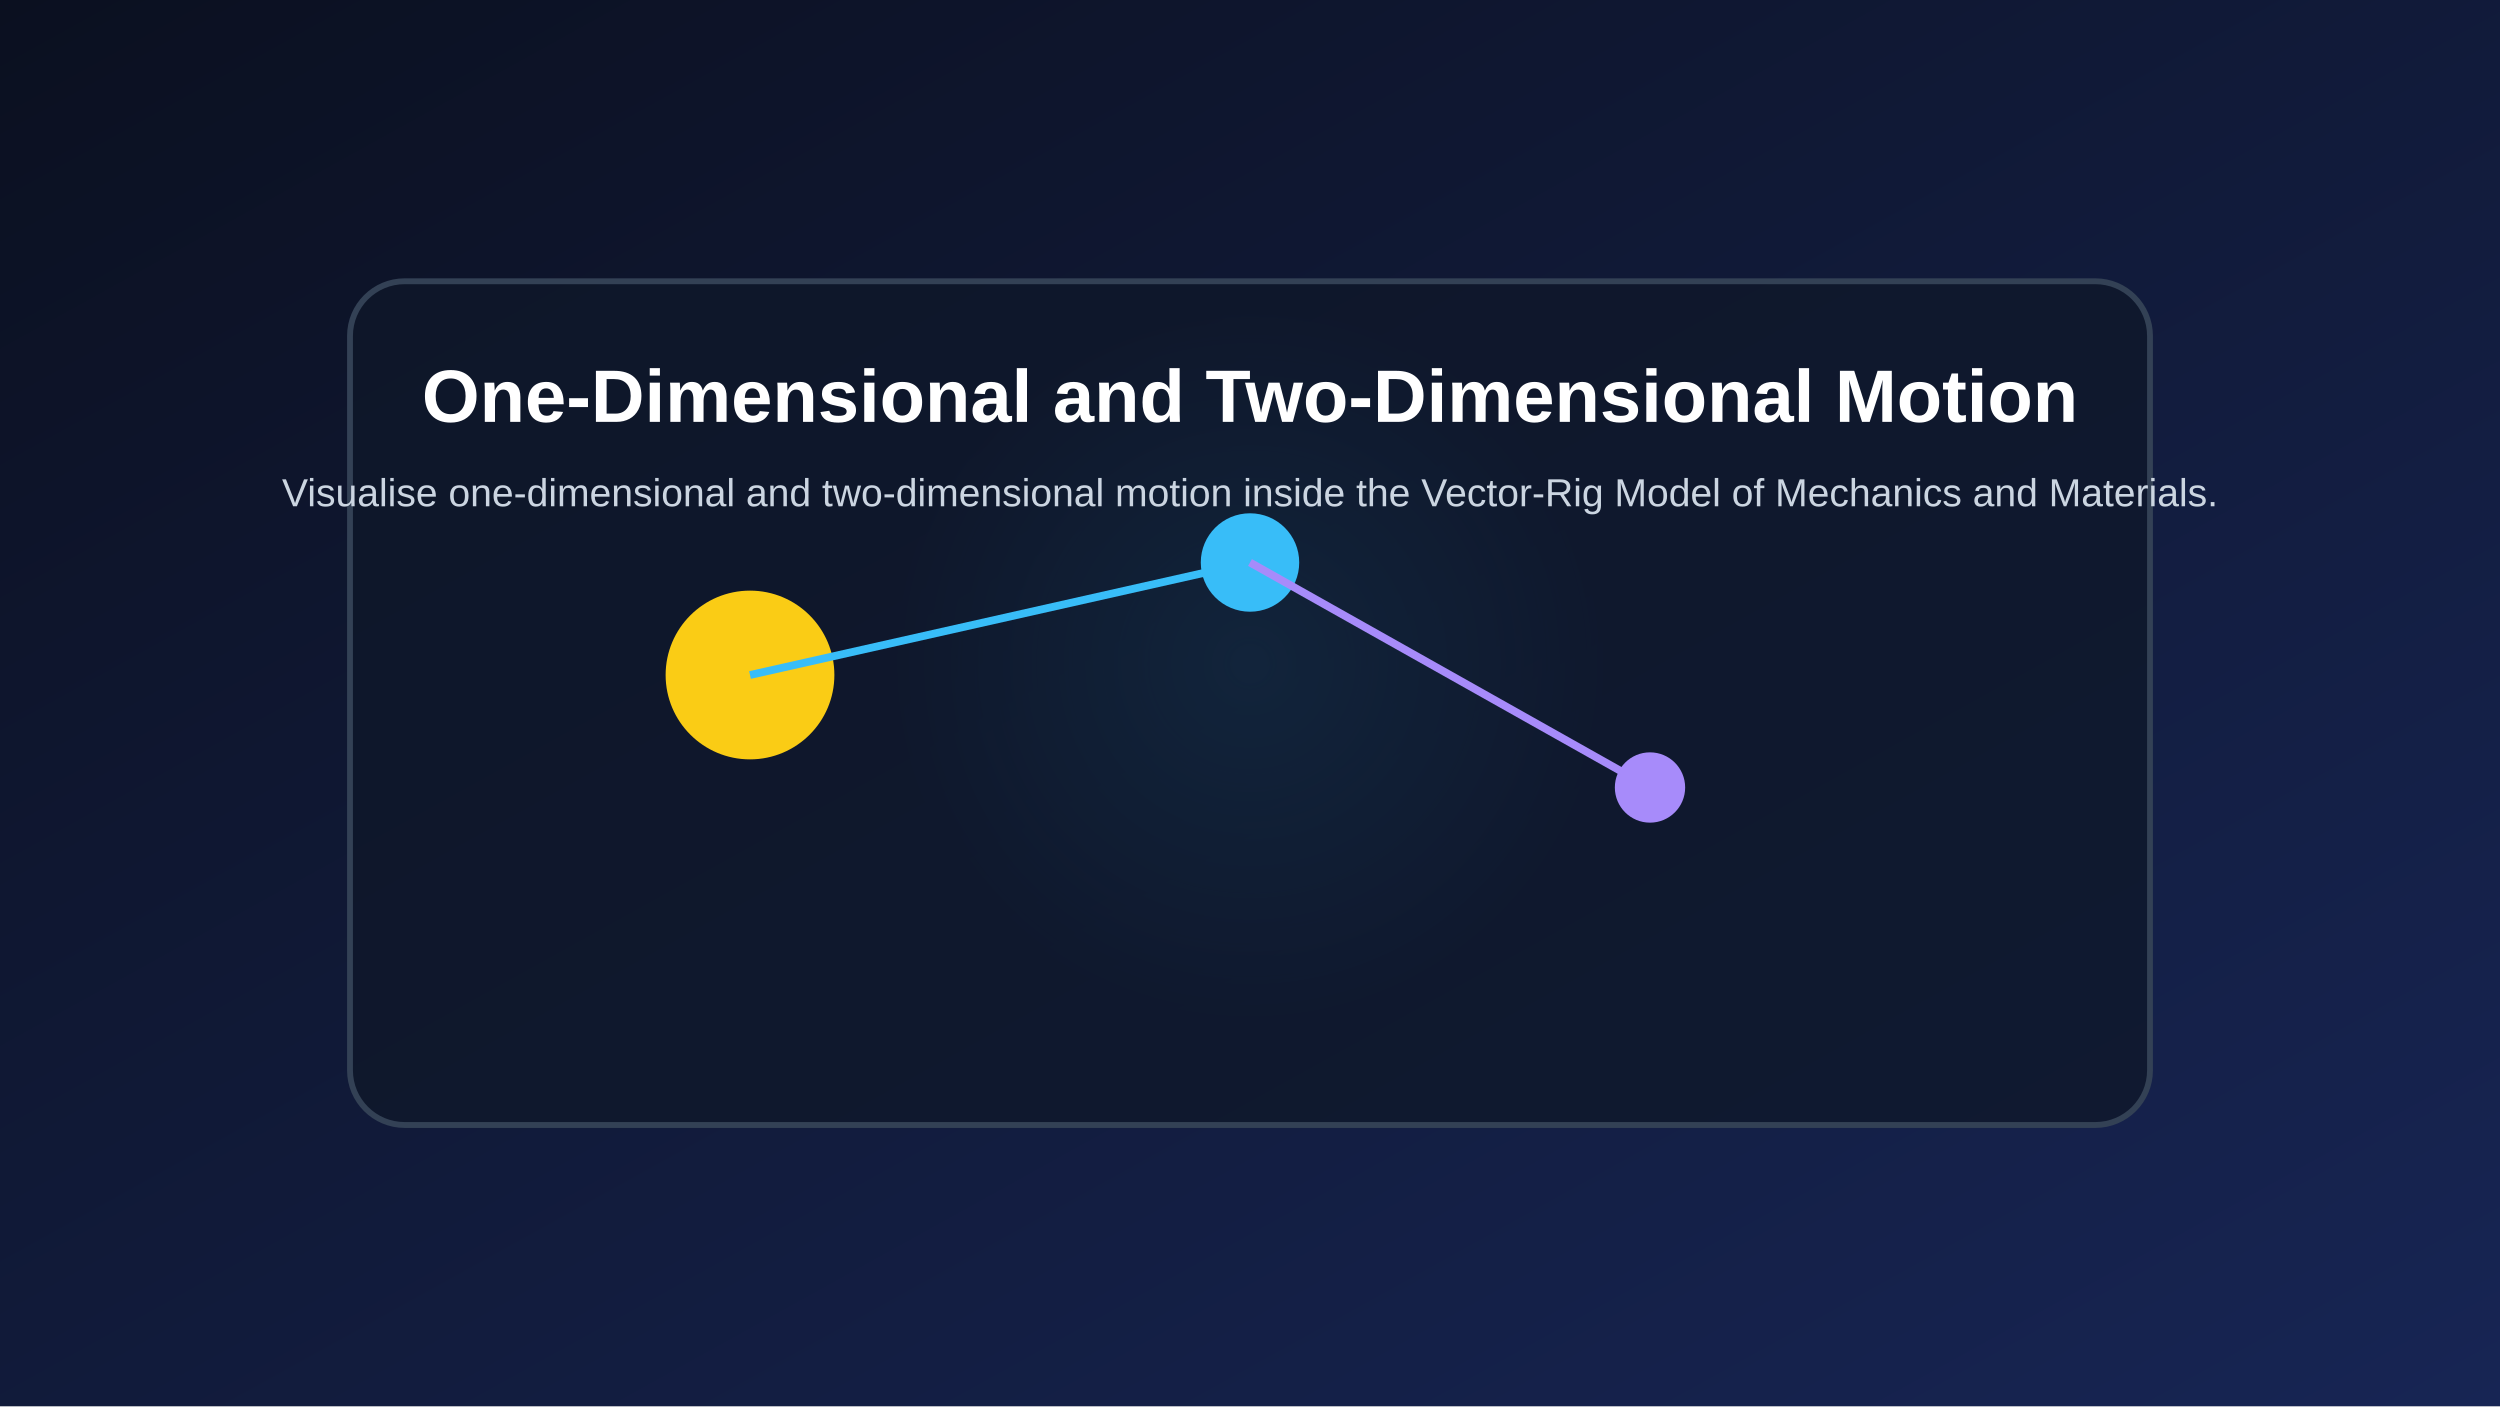
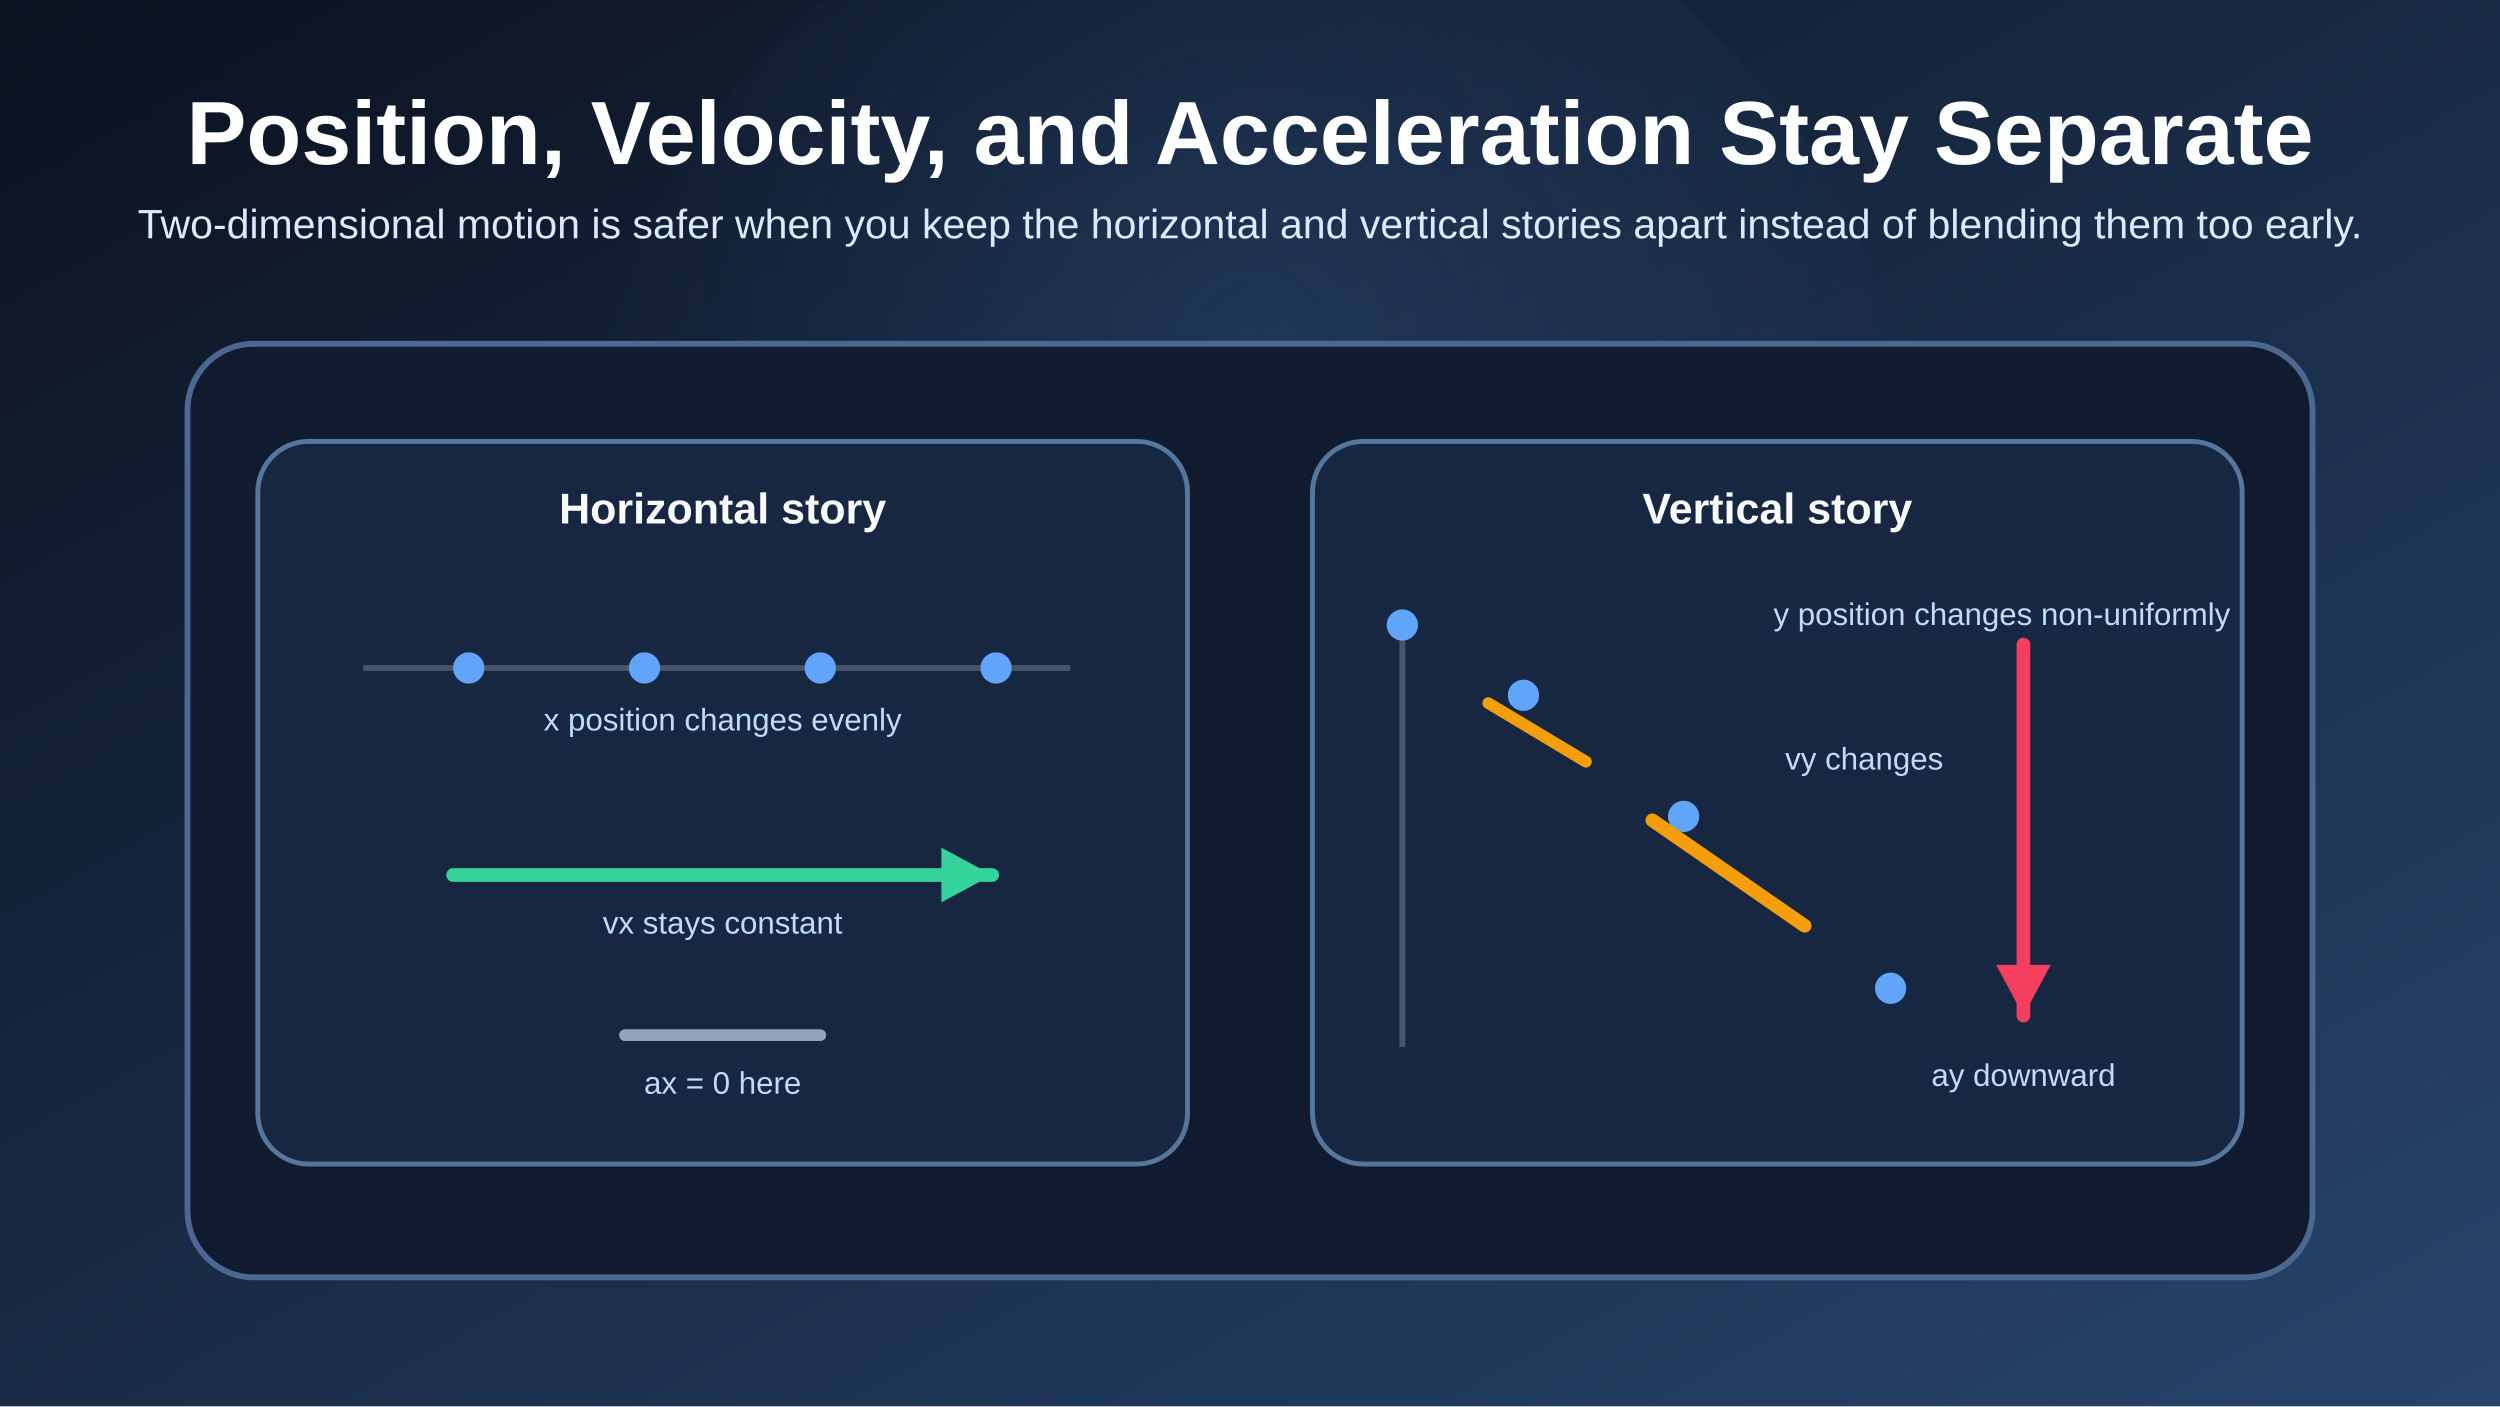
<svg xmlns="http://www.w3.org/2000/svg" width="1280" height="720" viewBox="0 0 1280 720">
  <defs>
-     <linearGradient id="bg" x1="0" x2="1" y1="0" y2="1">
-       <stop offset="0%" stop-color="#0b1020" />
-       <stop offset="100%" stop-color="#172554" />
+     <linearGradient id="bg" x1="0" y1="0" x2="1" y2="1">
+       <stop offset="0%" stop-color="#0b1220" />
+       <stop offset="100%" stop-color="#26446b" />
    </linearGradient>
-     <radialGradient id="glow" cx="50%" cy="45%" r="45%">
-       <stop offset="0%" stop-color="#38bdf8" stop-opacity="0.35" />
-       <stop offset="100%" stop-color="#38bdf8" stop-opacity="0" />
+     <radialGradient id="glow" cx="50%" cy="38%" r="52%">
+       <stop offset="0%" stop-color="#60a5fa" stop-opacity="0.14" />
+       <stop offset="100%" stop-color="#60a5fa" stop-opacity="0" />
    </radialGradient>
+     <style>
+       .title { fill: #ffffff; font: 700 46px Arial, Helvetica, sans-serif; }
+       .subtitle { fill: #dbeafe; font: 21px Arial, Helvetica, sans-serif; }
+       .card { fill: #101b2f; stroke: #4a6891; stroke-width: 3; }
+       .panel { fill: #172742; stroke: #55769d; stroke-width: 2.5; }
+       .label { fill: #f8fafc; font: 700 22px Arial, Helvetica, sans-serif; }
+       .body { fill: #dbeafe; font: 18px Arial, Helvetica, sans-serif; }
+       .small { fill: #bfdbfe; font: 16px Arial, Helvetica, sans-serif; }
+     </style>
  </defs>
-   <rect width="100%" height="100%" fill="url(#bg)" />
-   <circle cx="640.0" cy="360.0" r="201.6" fill="url(#glow)" />
-   <rect x="179.2" y="144.0" width="921.6" height="432.0" rx="28" fill="#0f172a" fill-opacity="0.78" stroke="#334155" stroke-width="3" />
-   <circle cx="384.0" cy="345.6" r="43.2" fill="#facc15" />
-   <circle cx="640.0" cy="288.0" r="25.2" fill="#38bdf8" />
-   <circle cx="844.8" cy="403.2" r="18.0" fill="#a78bfa" />
-   <line x1="384.0" y1="345.6" x2="640.0" y2="288.0" stroke="#38bdf8" stroke-width="4" />
-   <line x1="640.0" y1="288.0" x2="844.8" y2="403.2" stroke="#a78bfa" stroke-width="4" />
-   <text x="640.0" y="216.0" fill="white" text-anchor="middle" font-size="38" font-family="Arial" font-weight="bold">One-Dimensional and Two-Dimensional Motion</text>
-   <text x="640.0" y="259.2" fill="#cbd5e1" text-anchor="middle" font-size="20" font-family="Arial">Visualise one-dimensional and two-dimensional motion inside the Vector-Rig Model of Mechanics and Materials.</text>
+   <rect width="1280" height="720" fill="url(#bg)" />
+   <circle cx="640" cy="260" r="340" fill="url(#glow)" />
+   <text x="640" y="84" class="title" text-anchor="middle">Position, Velocity, and Acceleration Stay Separate</text>
+   <text x="640" y="122" class="subtitle" text-anchor="middle">
+     Two-dimensional motion is safer when you keep the horizontal and vertical stories apart instead of blending them too early.
+   </text>
+   <rect x="96" y="176" width="1088" height="478" rx="34" class="card" />
+   <rect x="132" y="226" width="476" height="370" rx="26" class="panel" />
+   <rect x="672" y="226" width="476" height="370" rx="26" class="panel" />
+   <text x="370" y="268" class="label" text-anchor="middle">Horizontal story</text>
+   <text x="910" y="268" class="label" text-anchor="middle">Vertical story</text>
+   <line x1="186" y1="342" x2="548" y2="342" stroke="#475569" stroke-width="3" />
+   <circle cx="240" cy="342" r="8" fill="#60a5fa" />
+   <circle cx="330" cy="342" r="8" fill="#60a5fa" />
+   <circle cx="420" cy="342" r="8" fill="#60a5fa" />
+   <circle cx="510" cy="342" r="8" fill="#60a5fa" />
+   <text x="370" y="374" class="small" text-anchor="middle">x position changes evenly</text>
+   <line x1="232" y1="448" x2="508" y2="448" stroke="#34d399" stroke-width="7" stroke-linecap="round" />
+   <polygon points="508,448 482,434 482,462" fill="#34d399" />
+   <text x="370" y="478" class="small" text-anchor="middle">vx stays constant</text>
+   <line x1="320" y1="530" x2="420" y2="530" stroke="#94a3b8" stroke-width="6" stroke-linecap="round" />
+   <text x="370" y="560" class="small" text-anchor="middle">ax = 0 here</text>
+   <line x1="718" y1="320" x2="718" y2="536" stroke="#475569" stroke-width="3" />
+   <circle cx="718" cy="320" r="8" fill="#60a5fa" />
+   <circle cx="780" cy="356" r="8" fill="#60a5fa" />
+   <circle cx="862" cy="418" r="8" fill="#60a5fa" />
+   <circle cx="968" cy="506" r="8" fill="#60a5fa" />
+   <text x="908" y="320" class="small">y position changes non-uniformly</text>
+   <line x1="762" y1="360" x2="812" y2="390" stroke="#f59e0b" stroke-width="6" stroke-linecap="round" />
+   <line x1="846" y1="420" x2="924" y2="474" stroke="#f59e0b" stroke-width="7" stroke-linecap="round" />
+   <text x="914" y="394" class="small">vy changes</text>
+   <line x1="1036" y1="330" x2="1036" y2="520" stroke="#f43f5e" stroke-width="7" stroke-linecap="round" />
+   <polygon points="1036,520 1022,494 1050,494" fill="#f43f5e" />
+   <text x="1036" y="556" class="small" text-anchor="middle">ay downward</text>
</svg>
